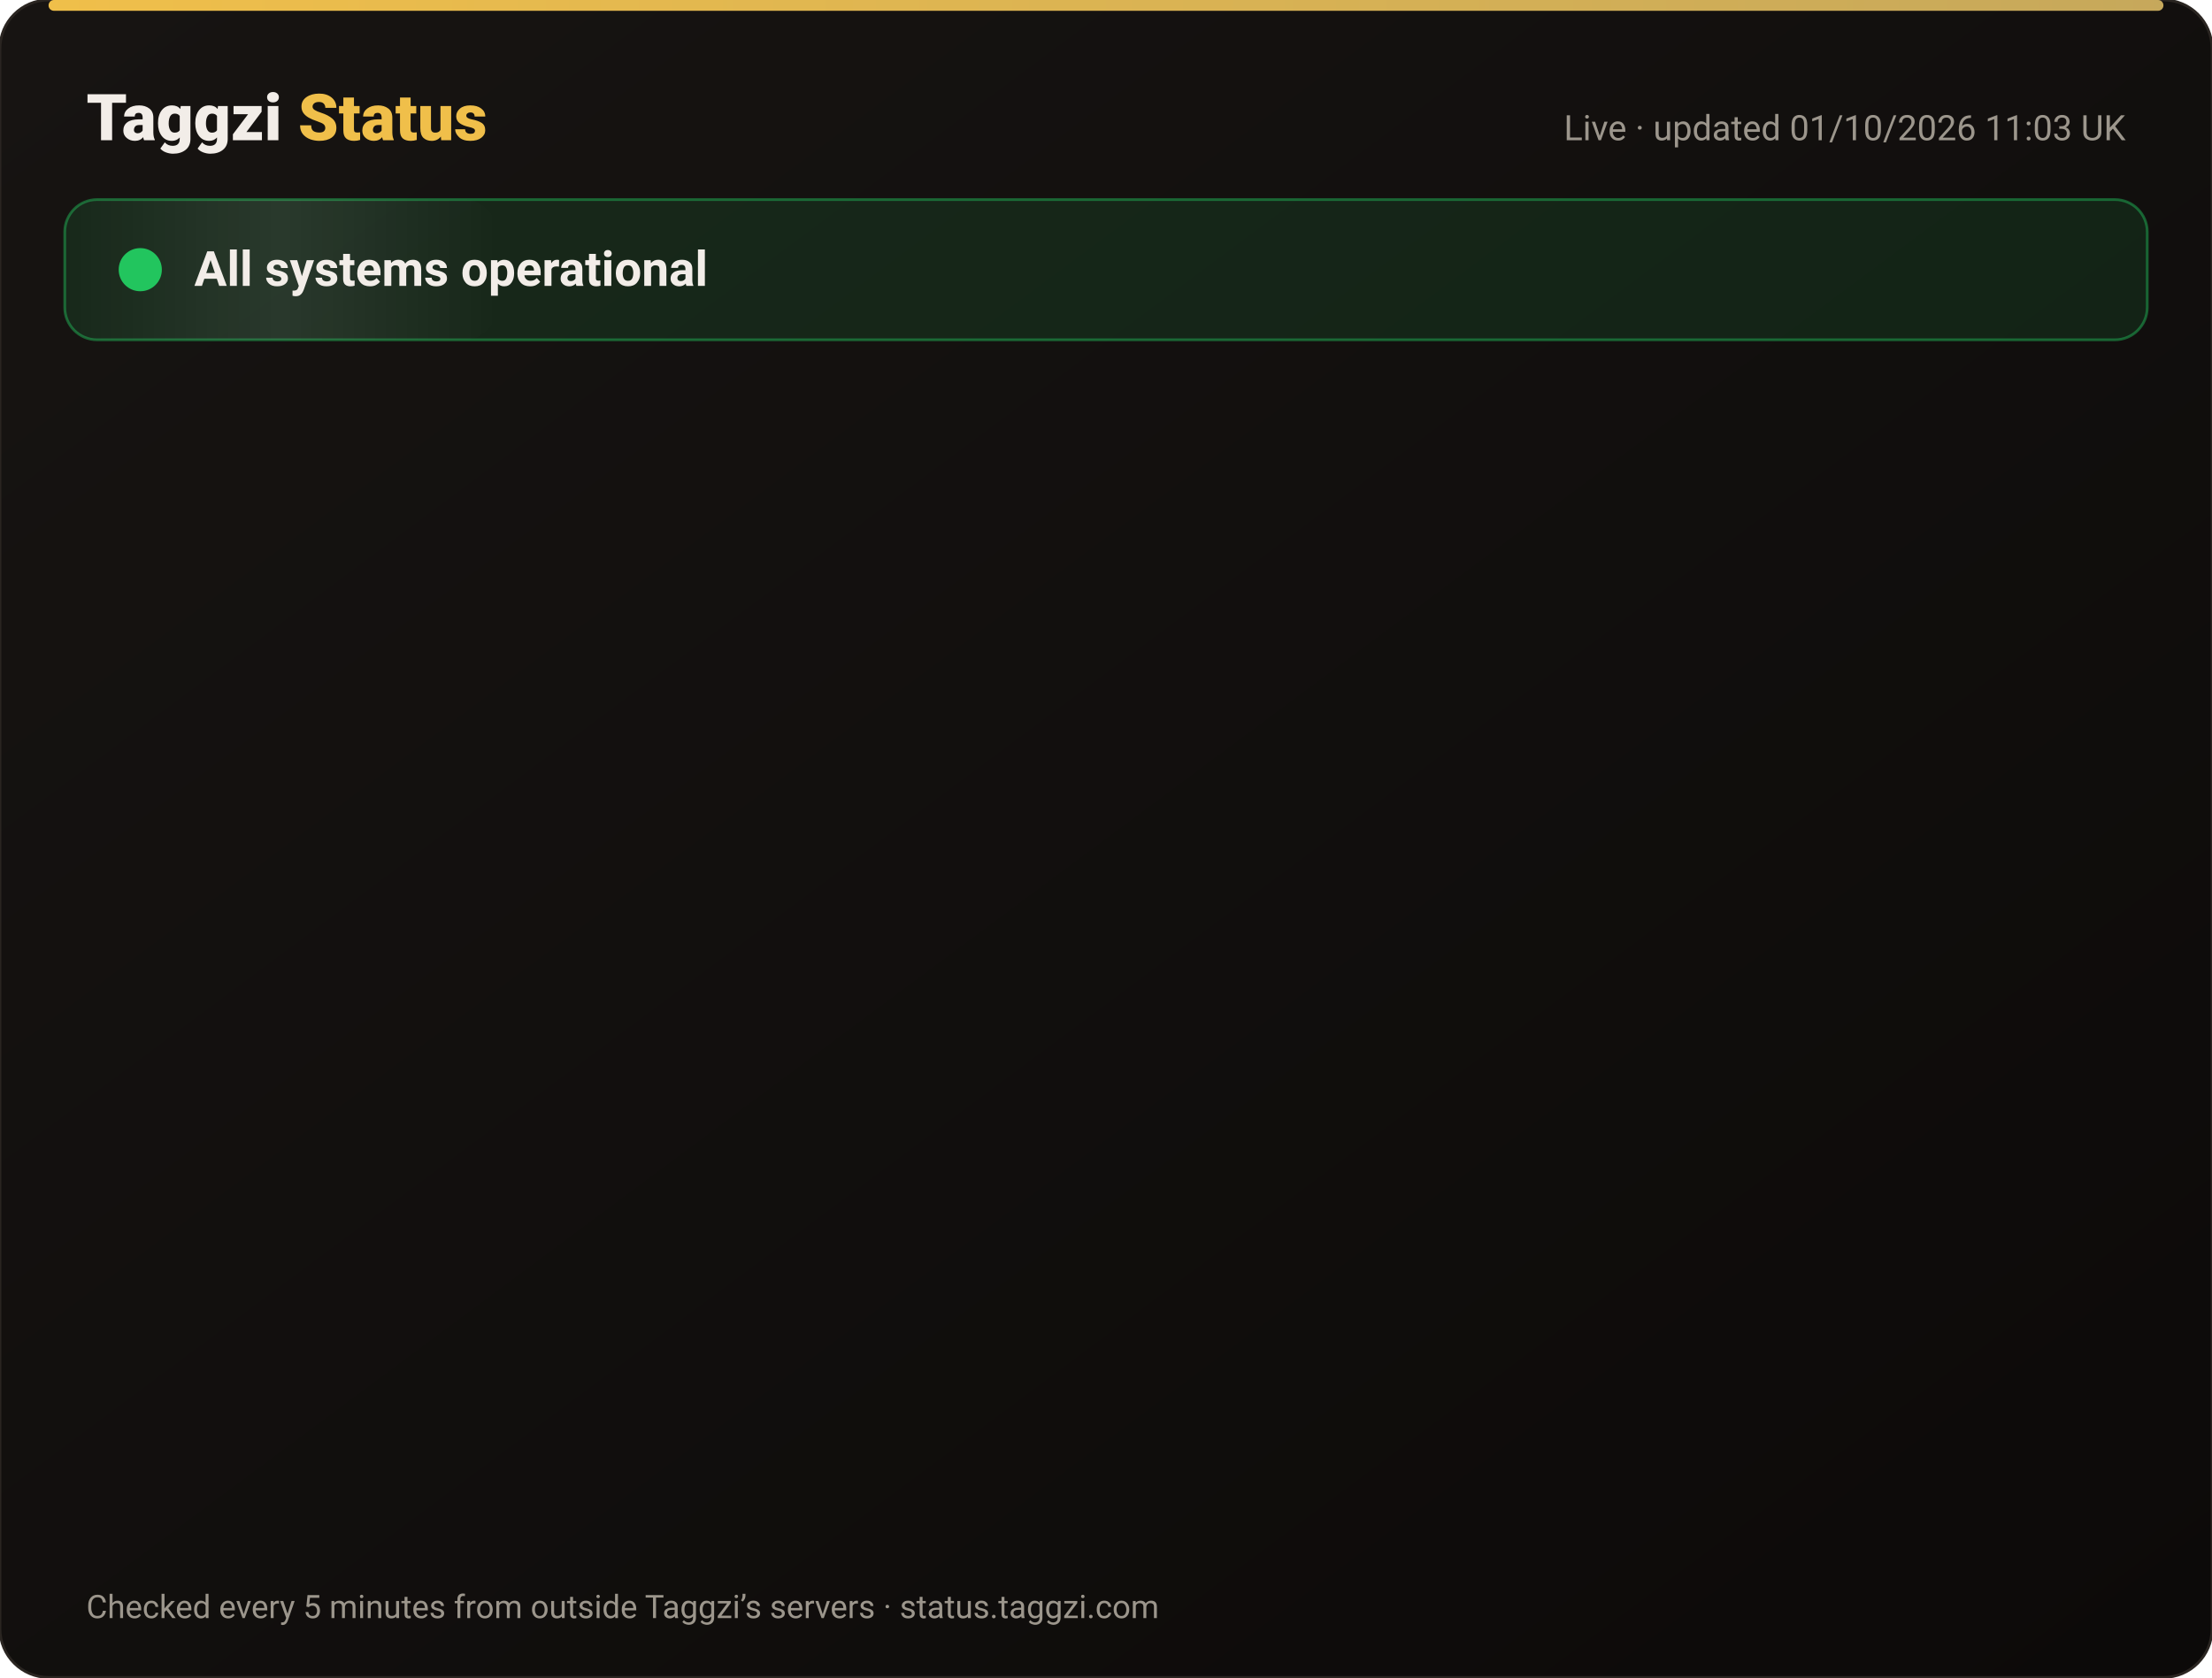
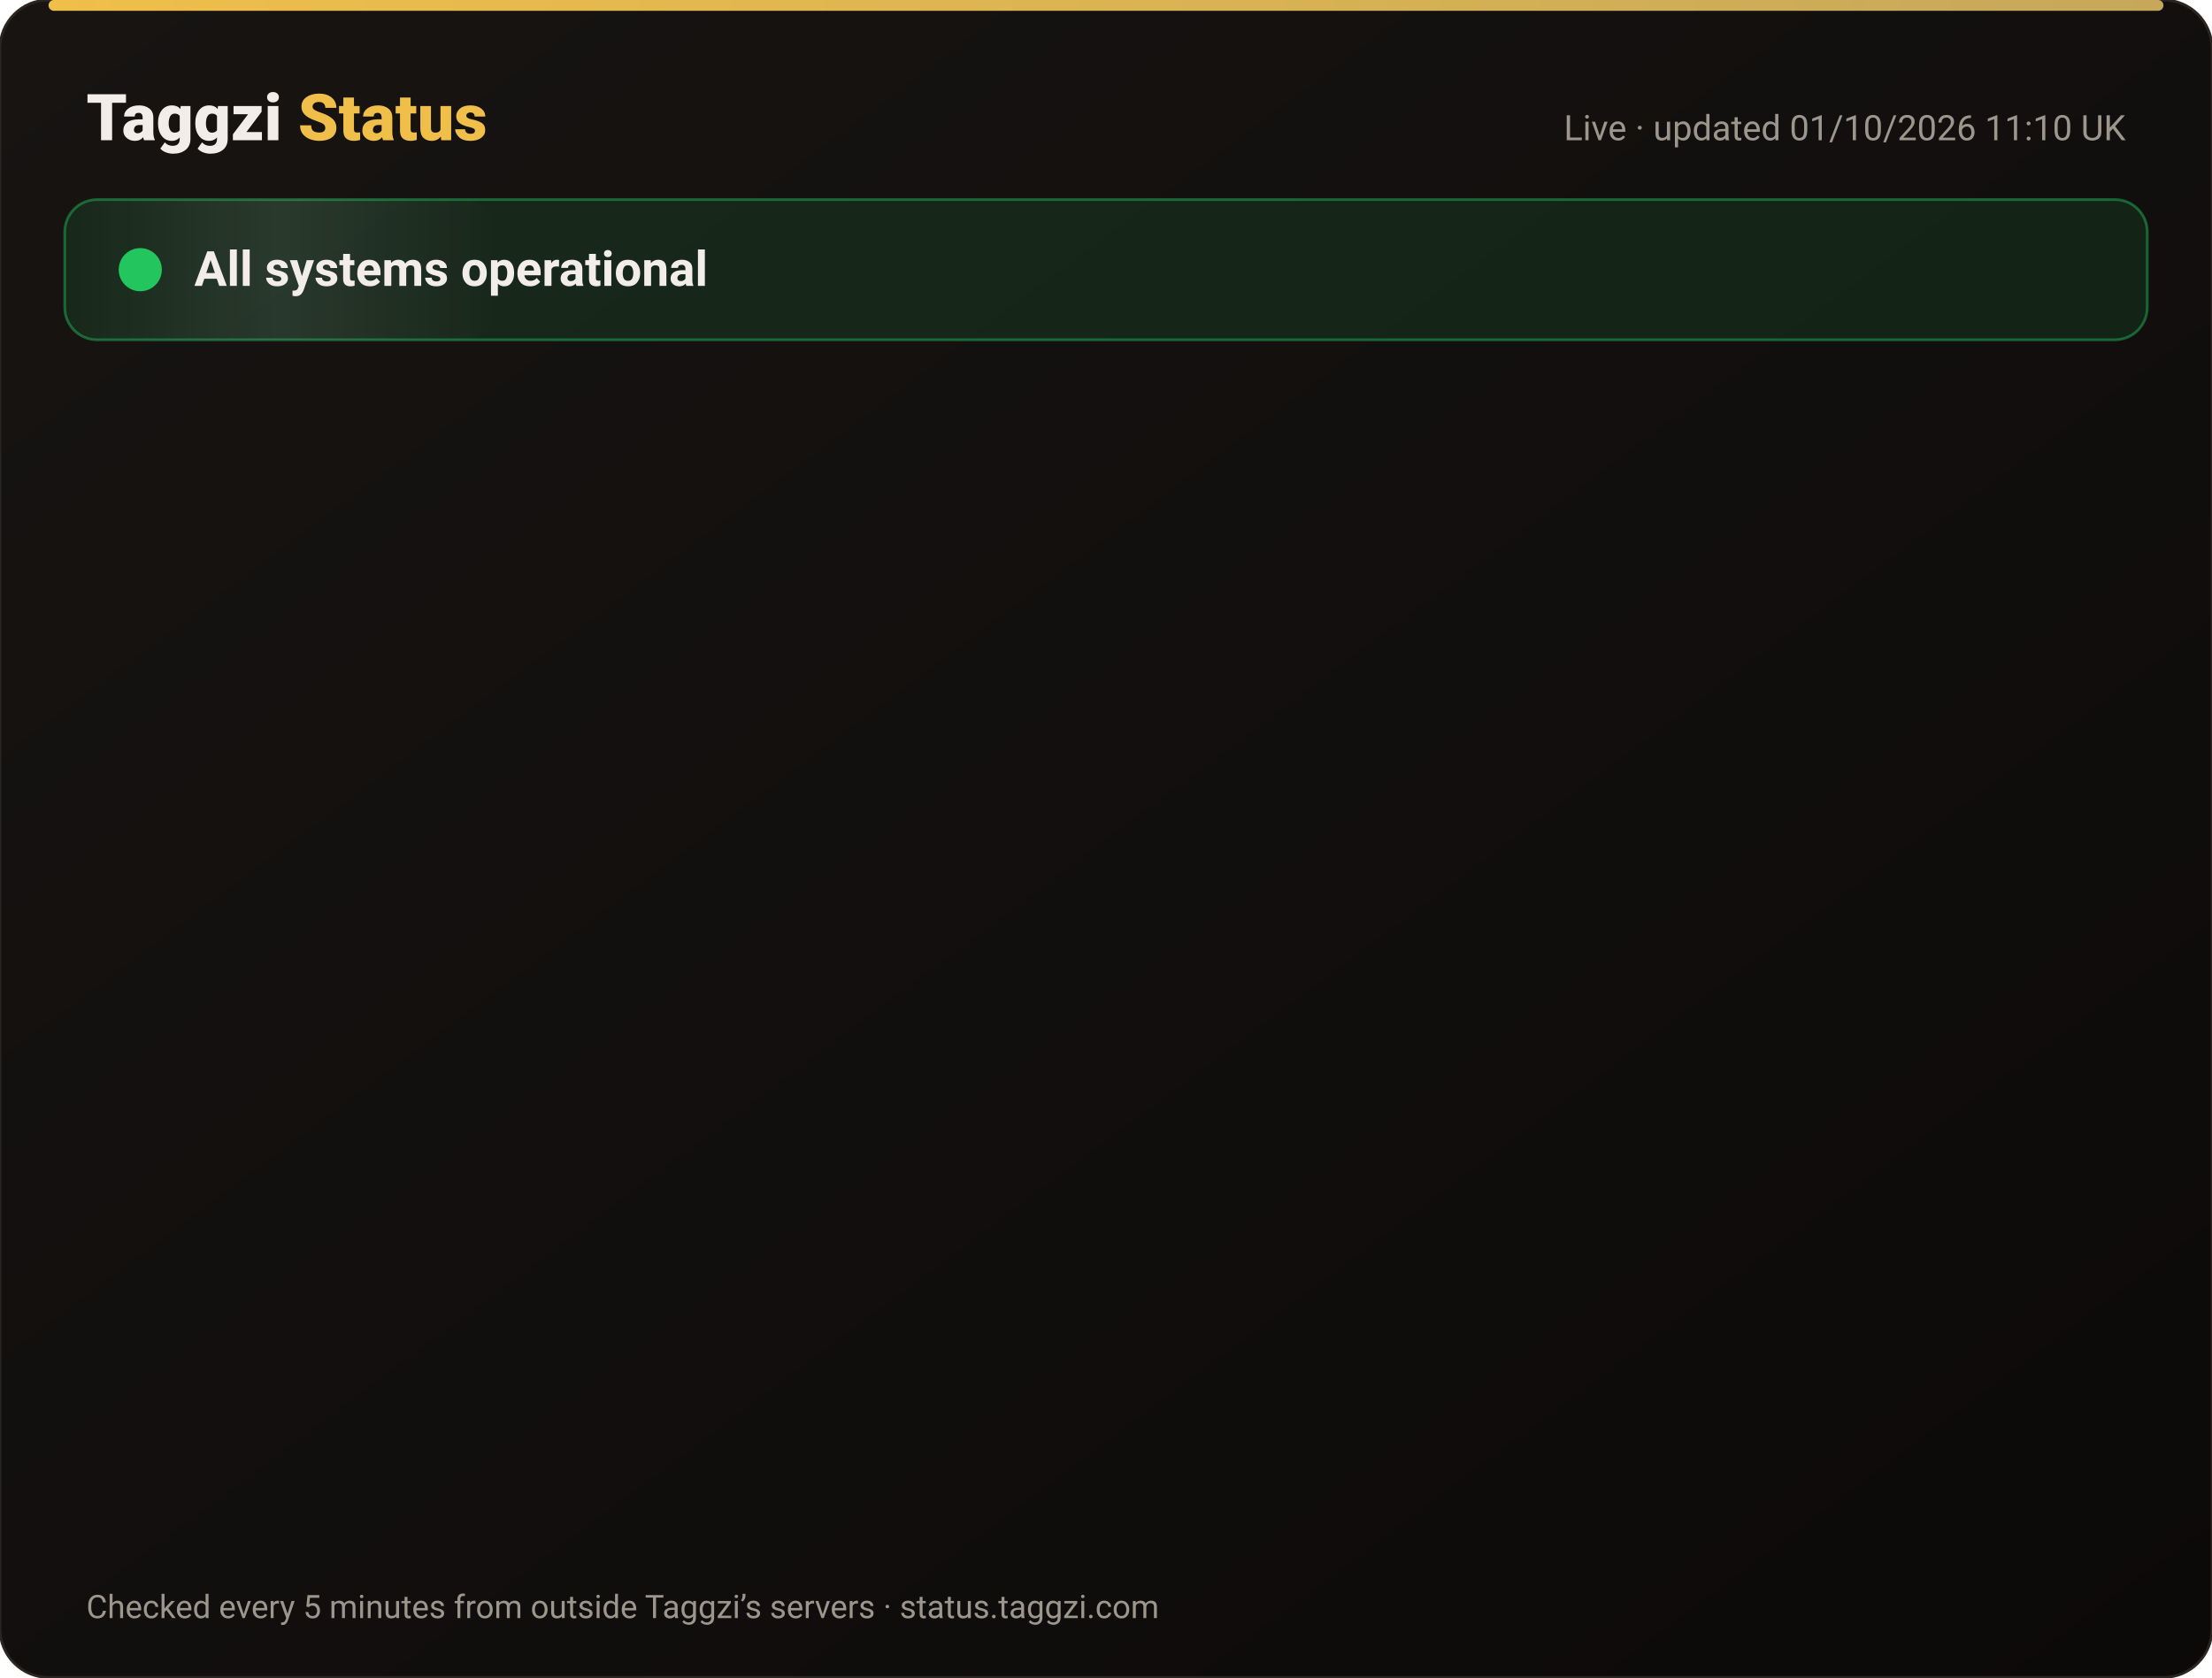
<svg xmlns="http://www.w3.org/2000/svg" width="820" height="622" viewBox="0 0 820 622" font-family="-apple-system,Segoe UI,Roboto,Helvetica,Arial,sans-serif">
  <defs>
    <linearGradient id="bg" x1="0" y1="0" x2="1" y2="1">
      <stop offset="0" stop-color="#171412" />
      <stop offset="1" stop-color="#0C0A09" />
    </linearGradient>
    <linearGradient id="gold" x1="0" x2="1">
      <stop offset="0" stop-color="#F0BF4A" />
      <stop offset="1" stop-color="#c6a85b" />
    </linearGradient>
    <linearGradient id="shine" x1="0" x2="1">
      <stop offset="0" stop-color="#fff" stop-opacity="0" />
      <stop offset=".5" stop-color="#fff" stop-opacity=".08" />
      <stop offset="1" stop-color="#fff" stop-opacity="0" />
    </linearGradient>
  </defs>
  <rect width="820" height="622" rx="18" fill="url(#bg)" stroke="#2a2521" />
  <rect x="18" y="0" width="784" height="4" rx="2" fill="url(#gold)" />
  <text x="32" y="52" font-size="24" font-weight="800" fill="#F2EDE8">Taggzi <tspan fill="#F0BF4A">Status</tspan>
  </text>
-   <text x="788" y="52" font-size="13" fill="#9C968C" text-anchor="end">Live · updated 01/10/2026 11:03 UK</text>
+   <text x="788" y="52" font-size="13" fill="#9C968C" text-anchor="end">Live · updated 01/10/2026 11:10 UK</text>
  <rect x="24" y="74" width="772" height="52" rx="12" fill="#22c55e" fill-opacity=".12" stroke="#22c55e" stroke-opacity=".45" />
  <rect x="24" y="74" width="160" height="52" rx="12" fill="url(#shine)">
    <animate attributeName="x" from="-160" to="820" dur="4s" repeatCount="indefinite" />
  </rect>
  <circle cx="52" cy="100" r="7" fill="#22c55e" />
  <circle cx="52" cy="100" r="7" fill="none" stroke="#22c55e" stroke-width="2">
    <animate attributeName="r" values="7;15;7" dur="2s" repeatCount="indefinite" />
    <animate attributeName="opacity" values=".9;0;.9" dur="2s" repeatCount="indefinite" />
  </circle>
  <text x="72" y="106" font-size="18" font-weight="700" fill="#F2EDE8">All systems operational</text>
  <g opacity="0">
    <animate attributeName="opacity" from="0" to="1" begin="0.00s" dur=".6s" fill="freeze" />
    <line x1="32" y1="188" x2="788" y2="188" stroke="#2a2521" />
    <circle cx="44" cy="166" r="6" fill="#22c55e">
      <animate attributeName="opacity" values="1;.45;1" dur="2.4s" begin="0.00s" repeatCount="indefinite" />
    </circle>
    <text x="62" y="171" font-size="15" font-weight="650" fill="#F2EDE8">Website</text>
    <text x="630" y="171" font-size="13" fill="#9C968C" text-anchor="end">100.00% uptime</text>
    <rect x="648" y="154" width="140" height="24" rx="12" fill="#22c55e" fill-opacity=".14" stroke="#22c55e" stroke-opacity=".5" />
    <text x="718" y="171" font-size="12" font-weight="700" fill="#22c55e" text-anchor="middle">Operational</text>
  </g>
  <g opacity="0">
    <animate attributeName="opacity" from="0" to="1" begin="0.15s" dur=".6s" fill="freeze" />
    <line x1="32" y1="234" x2="788" y2="234" stroke="#2a2521" />
    <circle cx="44" cy="212" r="6" fill="#22c55e">
      <animate attributeName="opacity" values="1;.45;1" dur="2.4s" begin="0.15s" repeatCount="indefinite" />
    </circle>
    <text x="62" y="217" font-size="15" font-weight="650" fill="#F2EDE8">Tag scans</text>
    <text x="630" y="217" font-size="13" fill="#9C968C" text-anchor="end">100.00% uptime</text>
    <rect x="648" y="200" width="140" height="24" rx="12" fill="#22c55e" fill-opacity=".14" stroke="#22c55e" stroke-opacity=".5" />
    <text x="718" y="217" font-size="12" font-weight="700" fill="#22c55e" text-anchor="middle">Operational</text>
  </g>
  <g opacity="0">
    <animate attributeName="opacity" from="0" to="1" begin="0.30s" dur=".6s" fill="freeze" />
    <line x1="32" y1="280" x2="788" y2="280" stroke="#2a2521" />
    <circle cx="44" cy="258" r="6" fill="#22c55e">
      <animate attributeName="opacity" values="1;.45;1" dur="2.4s" begin="0.30s" repeatCount="indefinite" />
    </circle>
    <text x="62" y="263" font-size="15" font-weight="650" fill="#F2EDE8">Manual tag lookup</text>
    <text x="630" y="263" font-size="13" fill="#9C968C" text-anchor="end">100.00% uptime</text>
    <rect x="648" y="246" width="140" height="24" rx="12" fill="#22c55e" fill-opacity=".14" stroke="#22c55e" stroke-opacity=".5" />
    <text x="718" y="263" font-size="12" font-weight="700" fill="#22c55e" text-anchor="middle">Operational</text>
  </g>
  <g opacity="0">
    <animate attributeName="opacity" from="0" to="1" begin="0.45s" dur=".6s" fill="freeze" />
    <line x1="32" y1="326" x2="788" y2="326" stroke="#2a2521" />
    <circle cx="44" cy="304" r="6" fill="#22c55e">
      <animate attributeName="opacity" values="1;.45;1" dur="2.4s" begin="0.45s" repeatCount="indefinite" />
    </circle>
    <text x="62" y="309" font-size="15" font-weight="650" fill="#F2EDE8">App &amp; login</text>
    <text x="630" y="309" font-size="13" fill="#9C968C" text-anchor="end">100.00% uptime</text>
    <rect x="648" y="292" width="140" height="24" rx="12" fill="#22c55e" fill-opacity=".14" stroke="#22c55e" stroke-opacity=".5" />
    <text x="718" y="309" font-size="12" font-weight="700" fill="#22c55e" text-anchor="middle">Operational</text>
  </g>
  <g opacity="0">
    <animate attributeName="opacity" from="0" to="1" begin="0.60s" dur=".6s" fill="freeze" />
    <line x1="32" y1="372" x2="788" y2="372" stroke="#2a2521" />
    <circle cx="44" cy="350" r="6" fill="#22c55e">
      <animate attributeName="opacity" values="1;.45;1" dur="2.4s" begin="0.60s" repeatCount="indefinite" />
    </circle>
    <text x="62" y="355" font-size="15" font-weight="650" fill="#F2EDE8">Community alerts</text>
    <text x="630" y="355" font-size="13" fill="#9C968C" text-anchor="end">100.00% uptime</text>
    <rect x="648" y="338" width="140" height="24" rx="12" fill="#22c55e" fill-opacity=".14" stroke="#22c55e" stroke-opacity=".5" />
    <text x="718" y="355" font-size="12" font-weight="700" fill="#22c55e" text-anchor="middle">Operational</text>
  </g>
  <g opacity="0">
    <animate attributeName="opacity" from="0" to="1" begin="0.75s" dur=".6s" fill="freeze" />
    <line x1="32" y1="418" x2="788" y2="418" stroke="#2a2521" />
    <circle cx="44" cy="396" r="6" fill="#22c55e">
      <animate attributeName="opacity" values="1;.45;1" dur="2.4s" begin="0.75s" repeatCount="indefinite" />
    </circle>
    <text x="62" y="401" font-size="15" font-weight="650" fill="#F2EDE8">Private calling</text>
    <text x="630" y="401" font-size="13" fill="#9C968C" text-anchor="end">100.00% uptime</text>
    <rect x="648" y="384" width="140" height="24" rx="12" fill="#22c55e" fill-opacity=".14" stroke="#22c55e" stroke-opacity=".5" />
    <text x="718" y="401" font-size="12" font-weight="700" fill="#22c55e" text-anchor="middle">Operational</text>
  </g>
  <g opacity="0">
    <animate attributeName="opacity" from="0" to="1" begin="0.90s" dur=".6s" fill="freeze" />
    <line x1="32" y1="464" x2="788" y2="464" stroke="#2a2521" />
    <circle cx="44" cy="442" r="6" fill="#22c55e">
      <animate attributeName="opacity" values="1;.45;1" dur="2.4s" begin="0.90s" repeatCount="indefinite" />
    </circle>
    <text x="62" y="447" font-size="15" font-weight="650" fill="#F2EDE8">Payments</text>
    <text x="630" y="447" font-size="13" fill="#9C968C" text-anchor="end">100.00% uptime</text>
    <rect x="648" y="430" width="140" height="24" rx="12" fill="#22c55e" fill-opacity=".14" stroke="#22c55e" stroke-opacity=".5" />
    <text x="718" y="447" font-size="12" font-weight="700" fill="#22c55e" text-anchor="middle">Operational</text>
  </g>
  <g opacity="0">
    <animate attributeName="opacity" from="0" to="1" begin="1.05s" dur=".6s" fill="freeze" />
    <line x1="32" y1="510" x2="788" y2="510" stroke="#2a2521" />
    <circle cx="44" cy="488" r="6" fill="#22c55e">
      <animate attributeName="opacity" values="1;.45;1" dur="2.4s" begin="1.05s" repeatCount="indefinite" />
    </circle>
    <text x="62" y="493" font-size="15" font-weight="650" fill="#F2EDE8">Email &amp; support</text>
    <text x="630" y="493" font-size="13" fill="#9C968C" text-anchor="end">100.00% uptime</text>
    <rect x="648" y="476" width="140" height="24" rx="12" fill="#22c55e" fill-opacity=".14" stroke="#22c55e" stroke-opacity=".5" />
    <text x="718" y="493" font-size="12" font-weight="700" fill="#22c55e" text-anchor="middle">Operational</text>
  </g>
  <g opacity="0">
    <animate attributeName="opacity" from="0" to="1" begin="1.20s" dur=".6s" fill="freeze" />
    <line x1="32" y1="556" x2="788" y2="556" stroke="#2a2521" />
    <circle cx="44" cy="534" r="6" fill="#22c55e">
      <animate attributeName="opacity" values="1;.45;1" dur="2.4s" begin="1.20s" repeatCount="indefinite" />
    </circle>
    <text x="62" y="539" font-size="15" font-weight="650" fill="#F2EDE8">Secure connection (SSL)</text>
    <text x="630" y="539" font-size="13" fill="#9C968C" text-anchor="end">100.00% uptime</text>
    <rect x="648" y="522" width="140" height="24" rx="12" fill="#22c55e" fill-opacity=".14" stroke="#22c55e" stroke-opacity=".5" />
    <text x="718" y="539" font-size="12" font-weight="700" fill="#22c55e" text-anchor="middle">Operational</text>
  </g>
  <text x="32" y="600" font-size="12" fill="#9C968C">Checked every 5 minutes from outside Taggzi’s servers · status.taggzi.com</text>
</svg>
